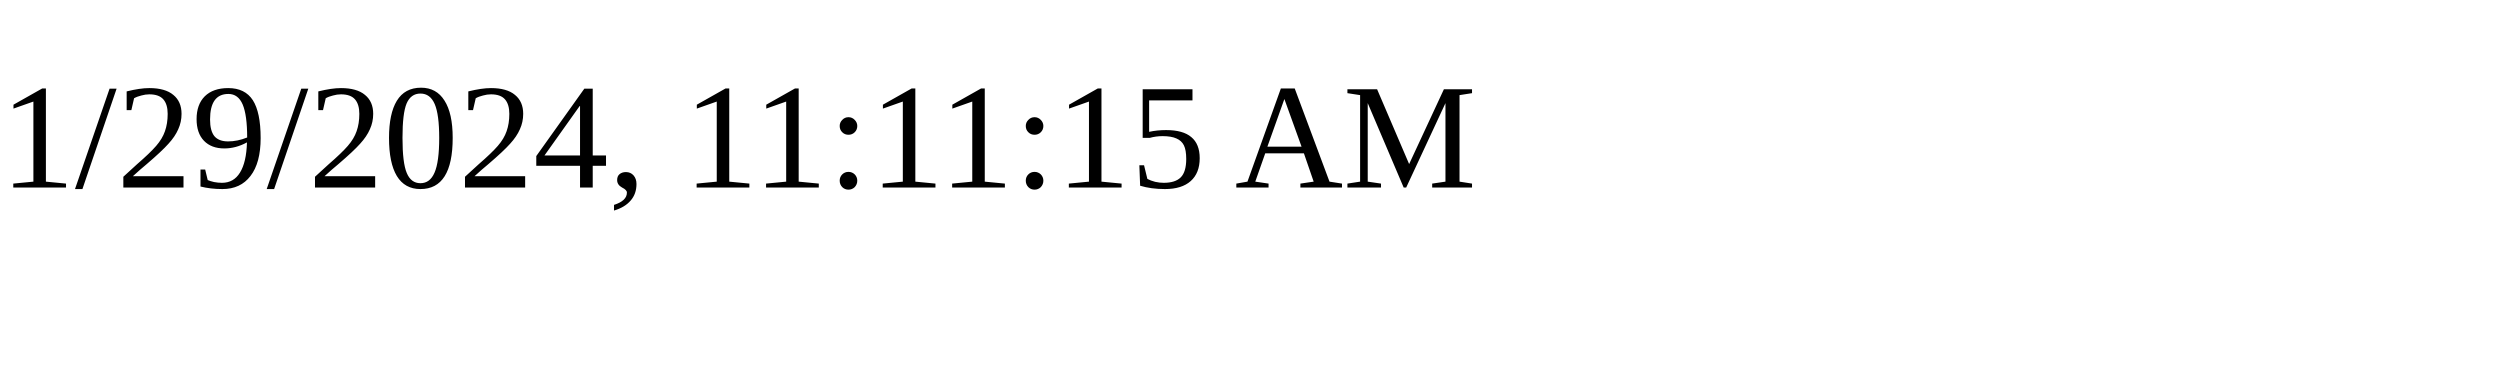
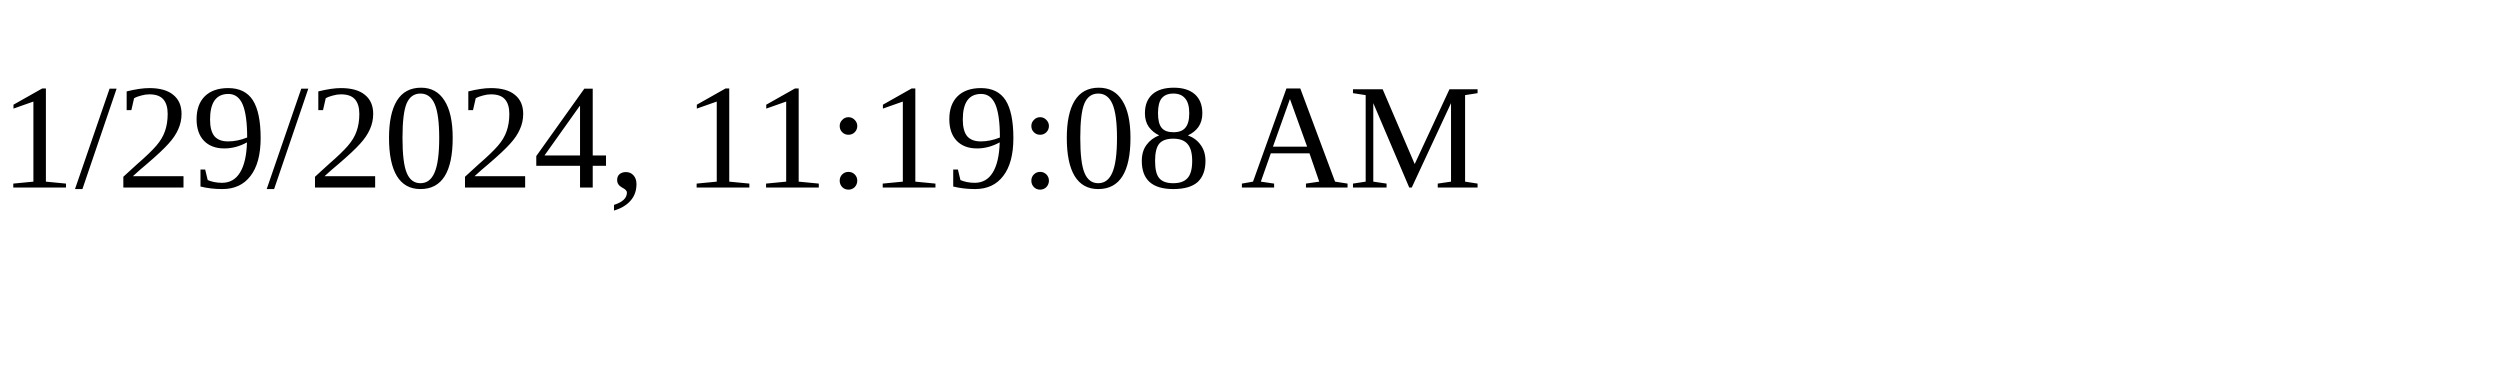
<svg xmlns="http://www.w3.org/2000/svg" height="30" width="200">
-   <text x="0" y="15">1/29/2024, 11:11:15 AM</text>
+   <text x="0" y="15">1/29/2024, 11:19:08 AM</text>
</svg>
